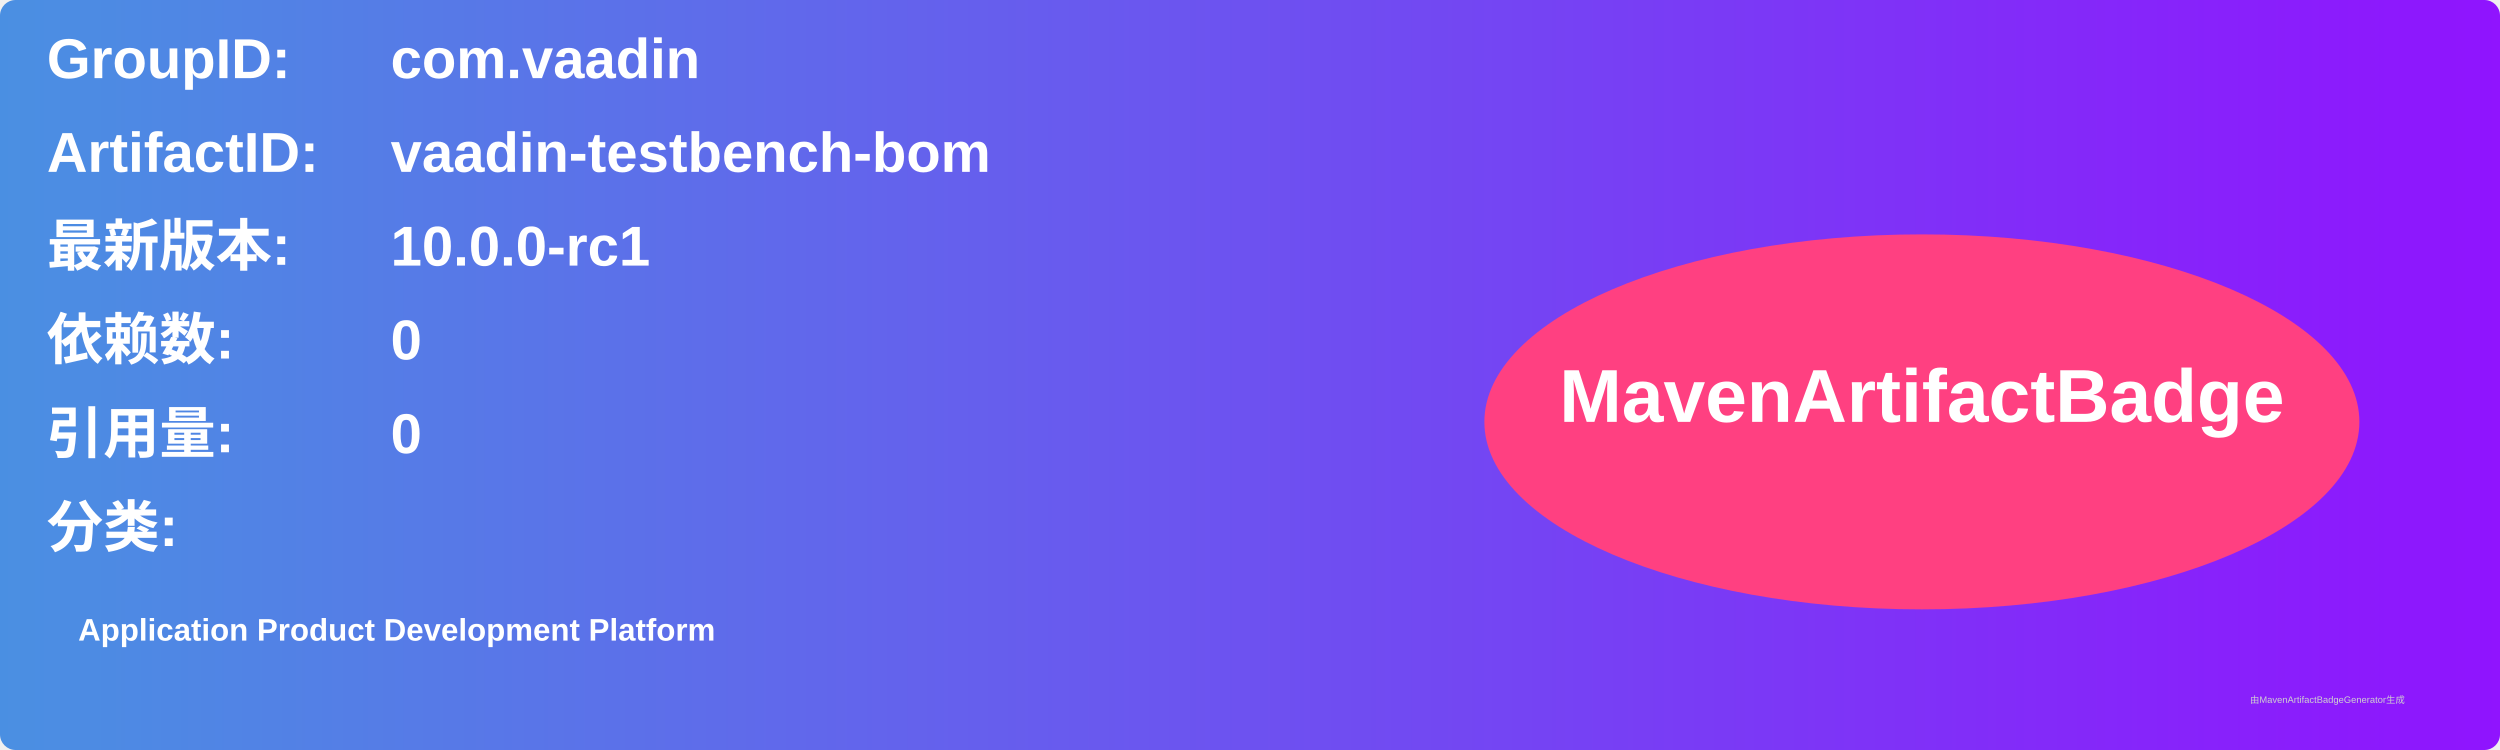
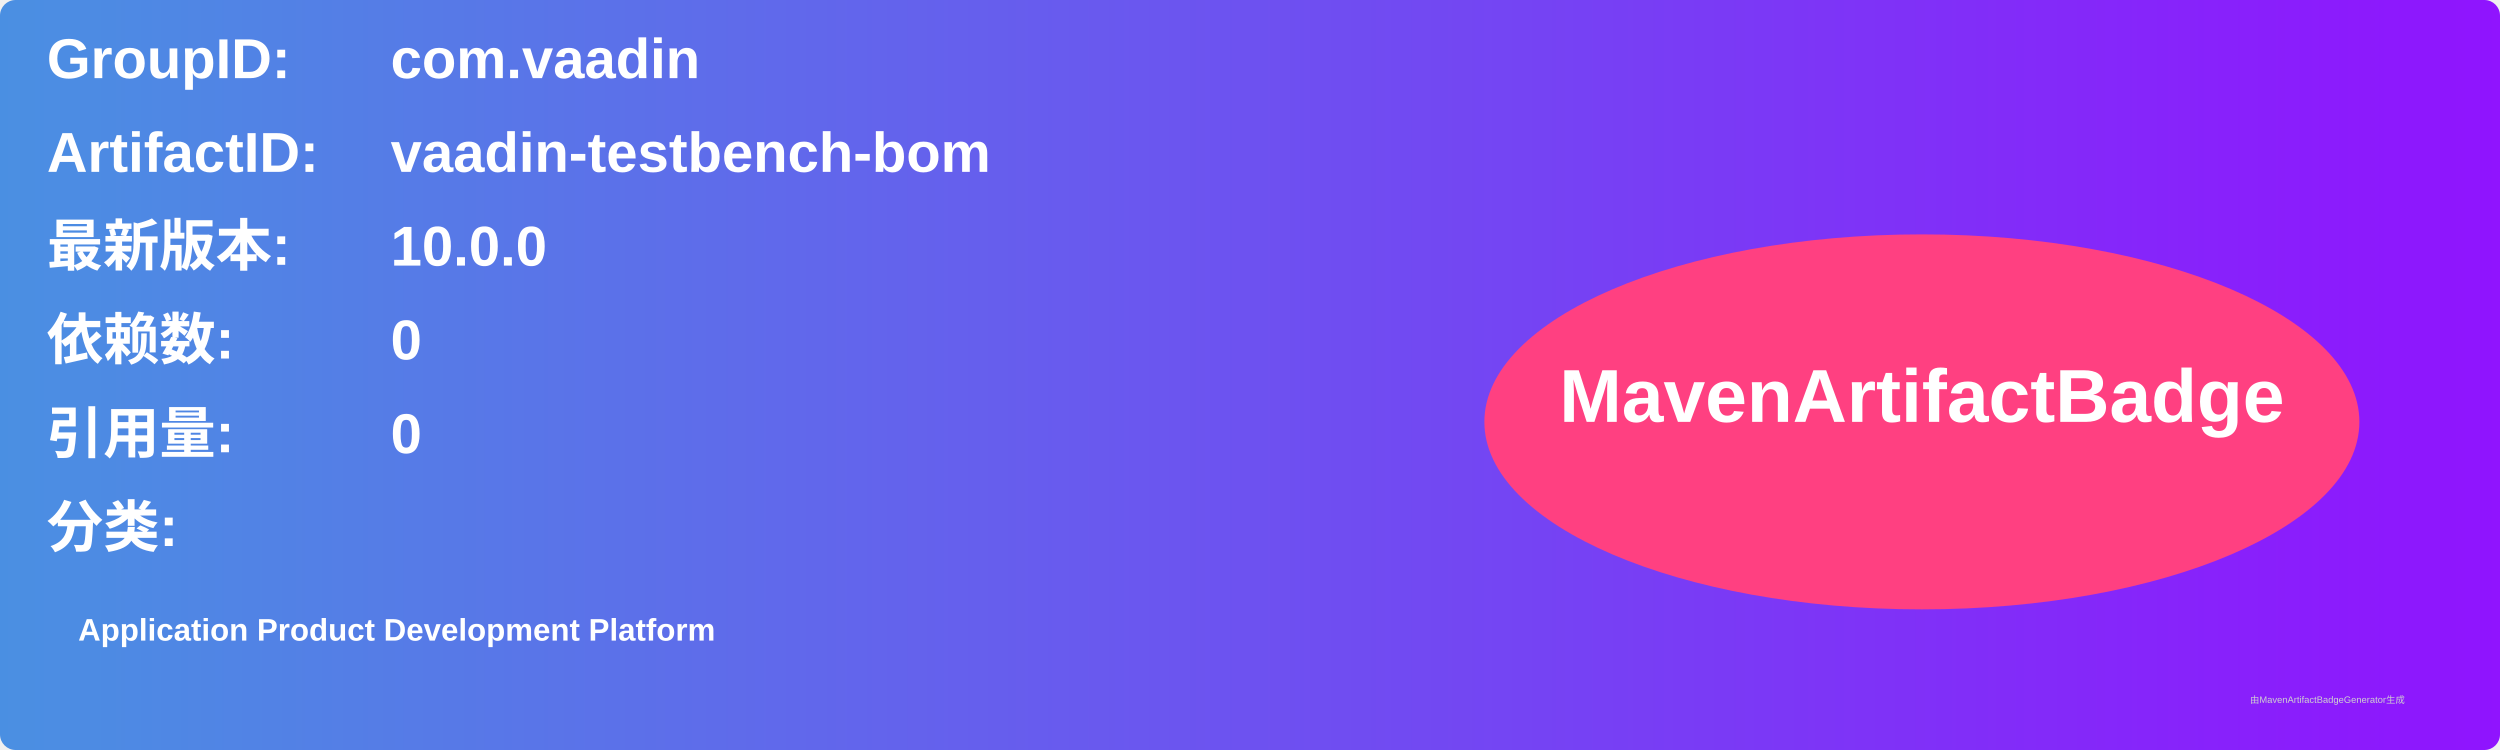
<svg xmlns="http://www.w3.org/2000/svg" width="800" height="240" viewBox="0 0 800 240">
  <linearGradient id="grad" x1="0%" y1="0%" x2="100%" y2="0%">
    <stop offset="0%" stop-color="#4a90e2" />
    <stop offset="100%" stop-color="#9013fe" />
  </linearGradient>
  <rect width="100%" height="100%" rx="5" ry="5" fill="url(#grad)" />
  <g transform="translate(15, 15)">
    <text x="0" y="10" font-family="Arial" font-size="18" fill="white" font-weight="bold" width="260">GroupID:</text>
    <text x="110" y="10" font-family="Arial" font-size="18" fill="white" font-weight="bold" width="460">com.vaadin</text>
    <text x="0" y="40" font-family="Arial" font-size="18" fill="white" font-weight="bold" width="260">ArtifactID:</text>
    <text x="110" y="40" font-family="Arial" font-size="18" fill="white" font-weight="bold" width="460">vaadin-testbench-bom</text>
    <text x="0" y="70" font-family="Arial" font-size="18" fill="white" font-weight="bold">最新版本:</text>
    <text x="110" y="70" font-family="Arial" font-size="18" fill="white" font-weight="bold">
-       <tspan font-weight="bold">10.0.0-rc1</tspan>
+       <tspan font-weight="bold">10.0.0</tspan>
    </text>
    <text x="0" y="100" font-family="Arial" font-size="18" fill="white" font-weight="bold">依赖数: </text>
    <text x="110" y="100" font-family="Arial" font-size="18" fill="white">
      <tspan font-weight="bold">0</tspan>
    </text>
    <text x="0" y="130" font-family="Arial" font-size="18" fill="white" font-weight="bold">引用量: </text>
    <text x="110" y="130" font-family="Arial" font-size="18" fill="white">
      <tspan font-weight="bold">0</tspan>
    </text>
    <text x="0" y="160" font-family="Arial" font-size="18" fill="white" font-weight="bold">分类:</text>
    <text x="10" y="190" font-family="Arial" font-size="10" fill="white">
      <tspan font-weight="bold">Application Product Development Platform</tspan>
    </text>
    <ellipse cx="600" cy="120" rx="140" ry="60" fill="#ff4081" />
    <text x="600" y="120" text-anchor="middle" font-family="Arial" font-size="24" fill="white" font-weight="bold">MavenArtifactBadge</text>
  </g>
  <text x="720" y="225" font-family="Arial" font-size="3" fill="#d0d0d0">由MavenArtifactBadgeGenerator生成</text>
</svg>
